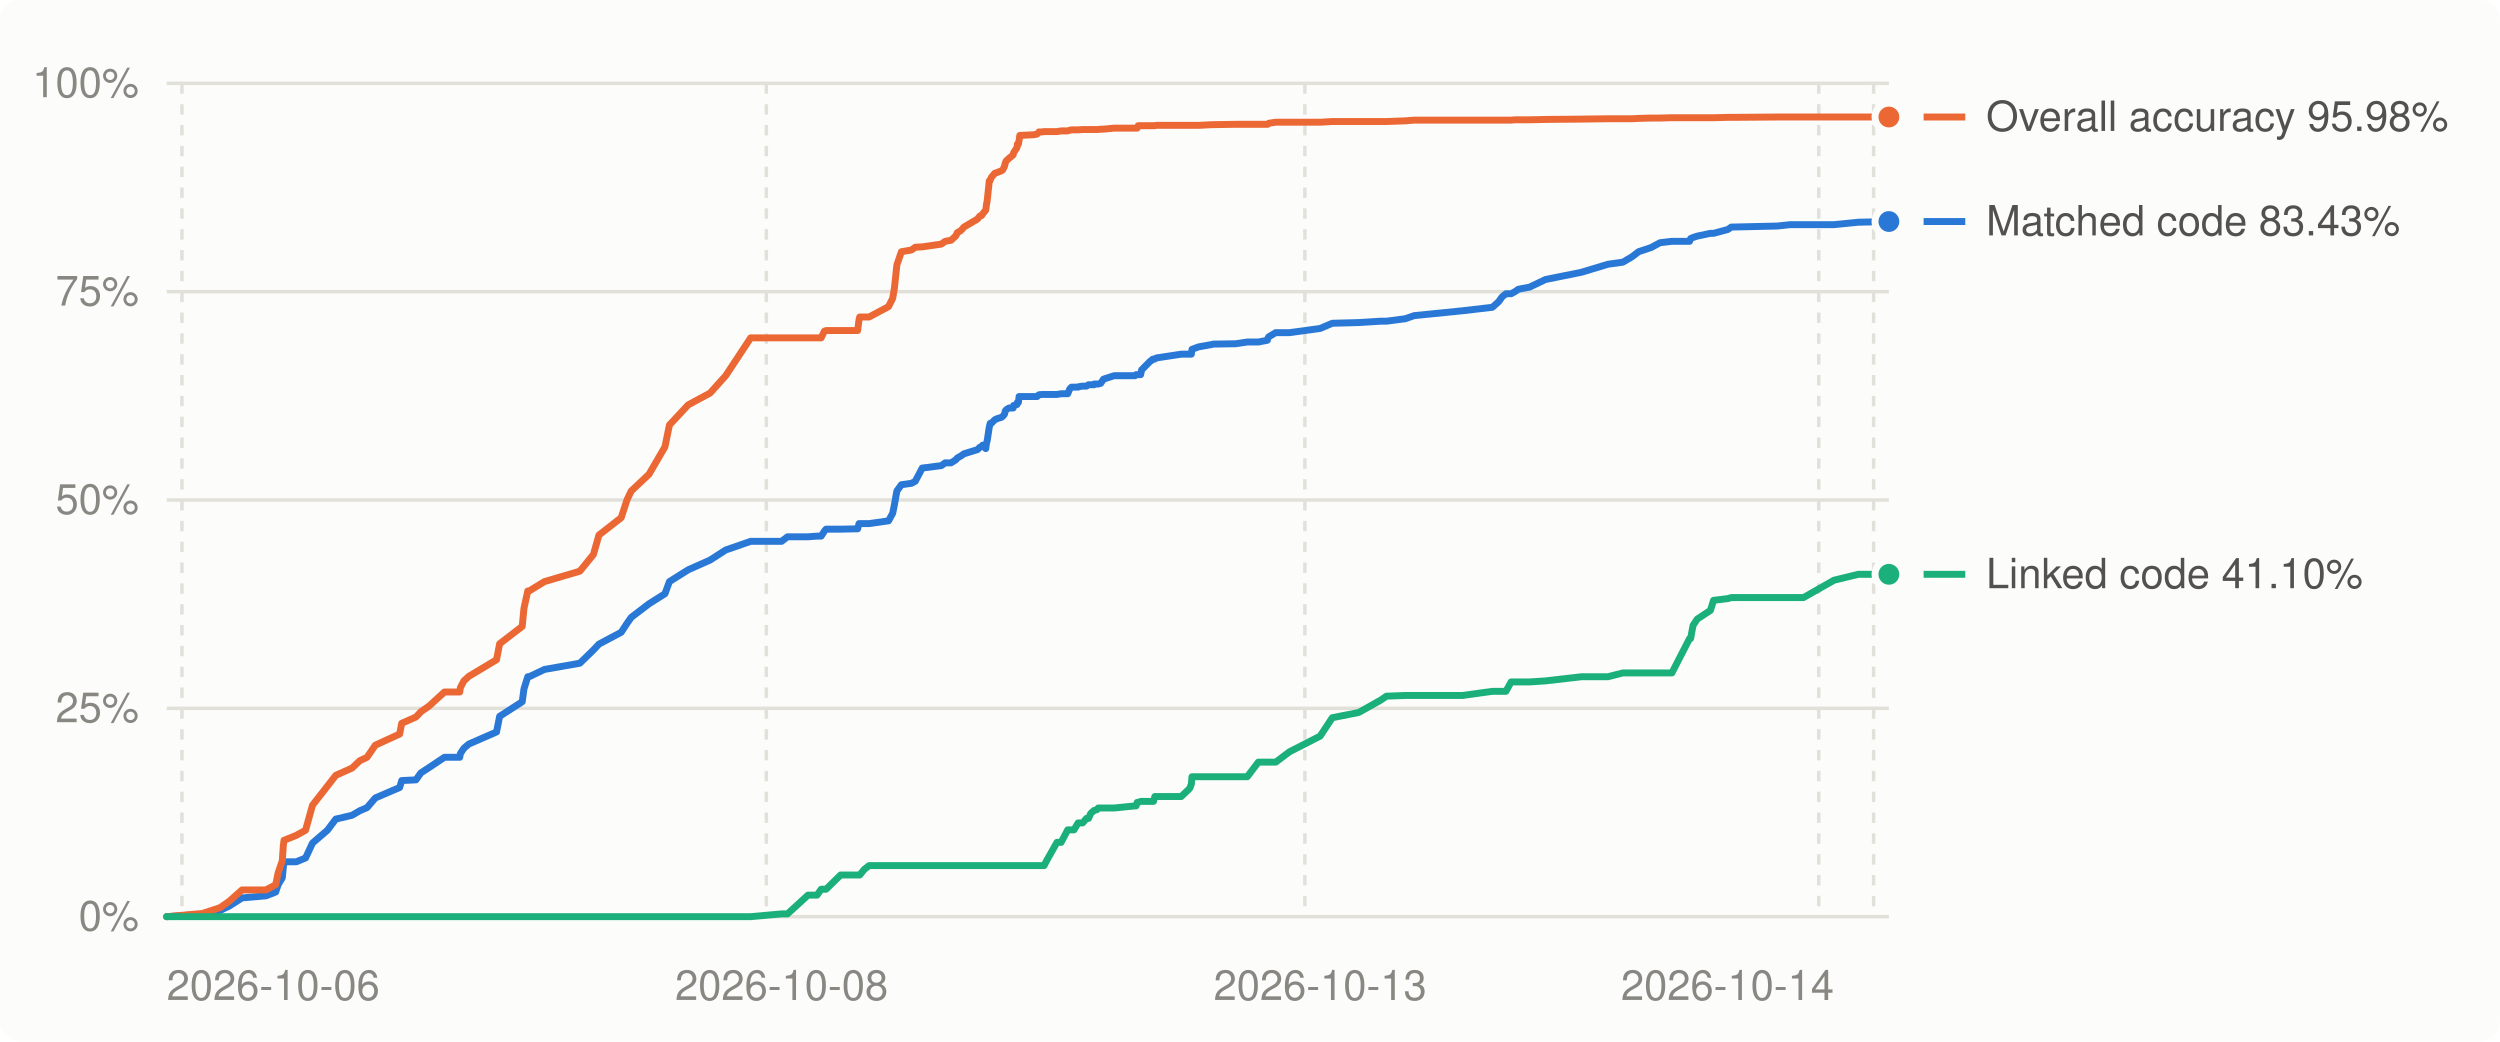
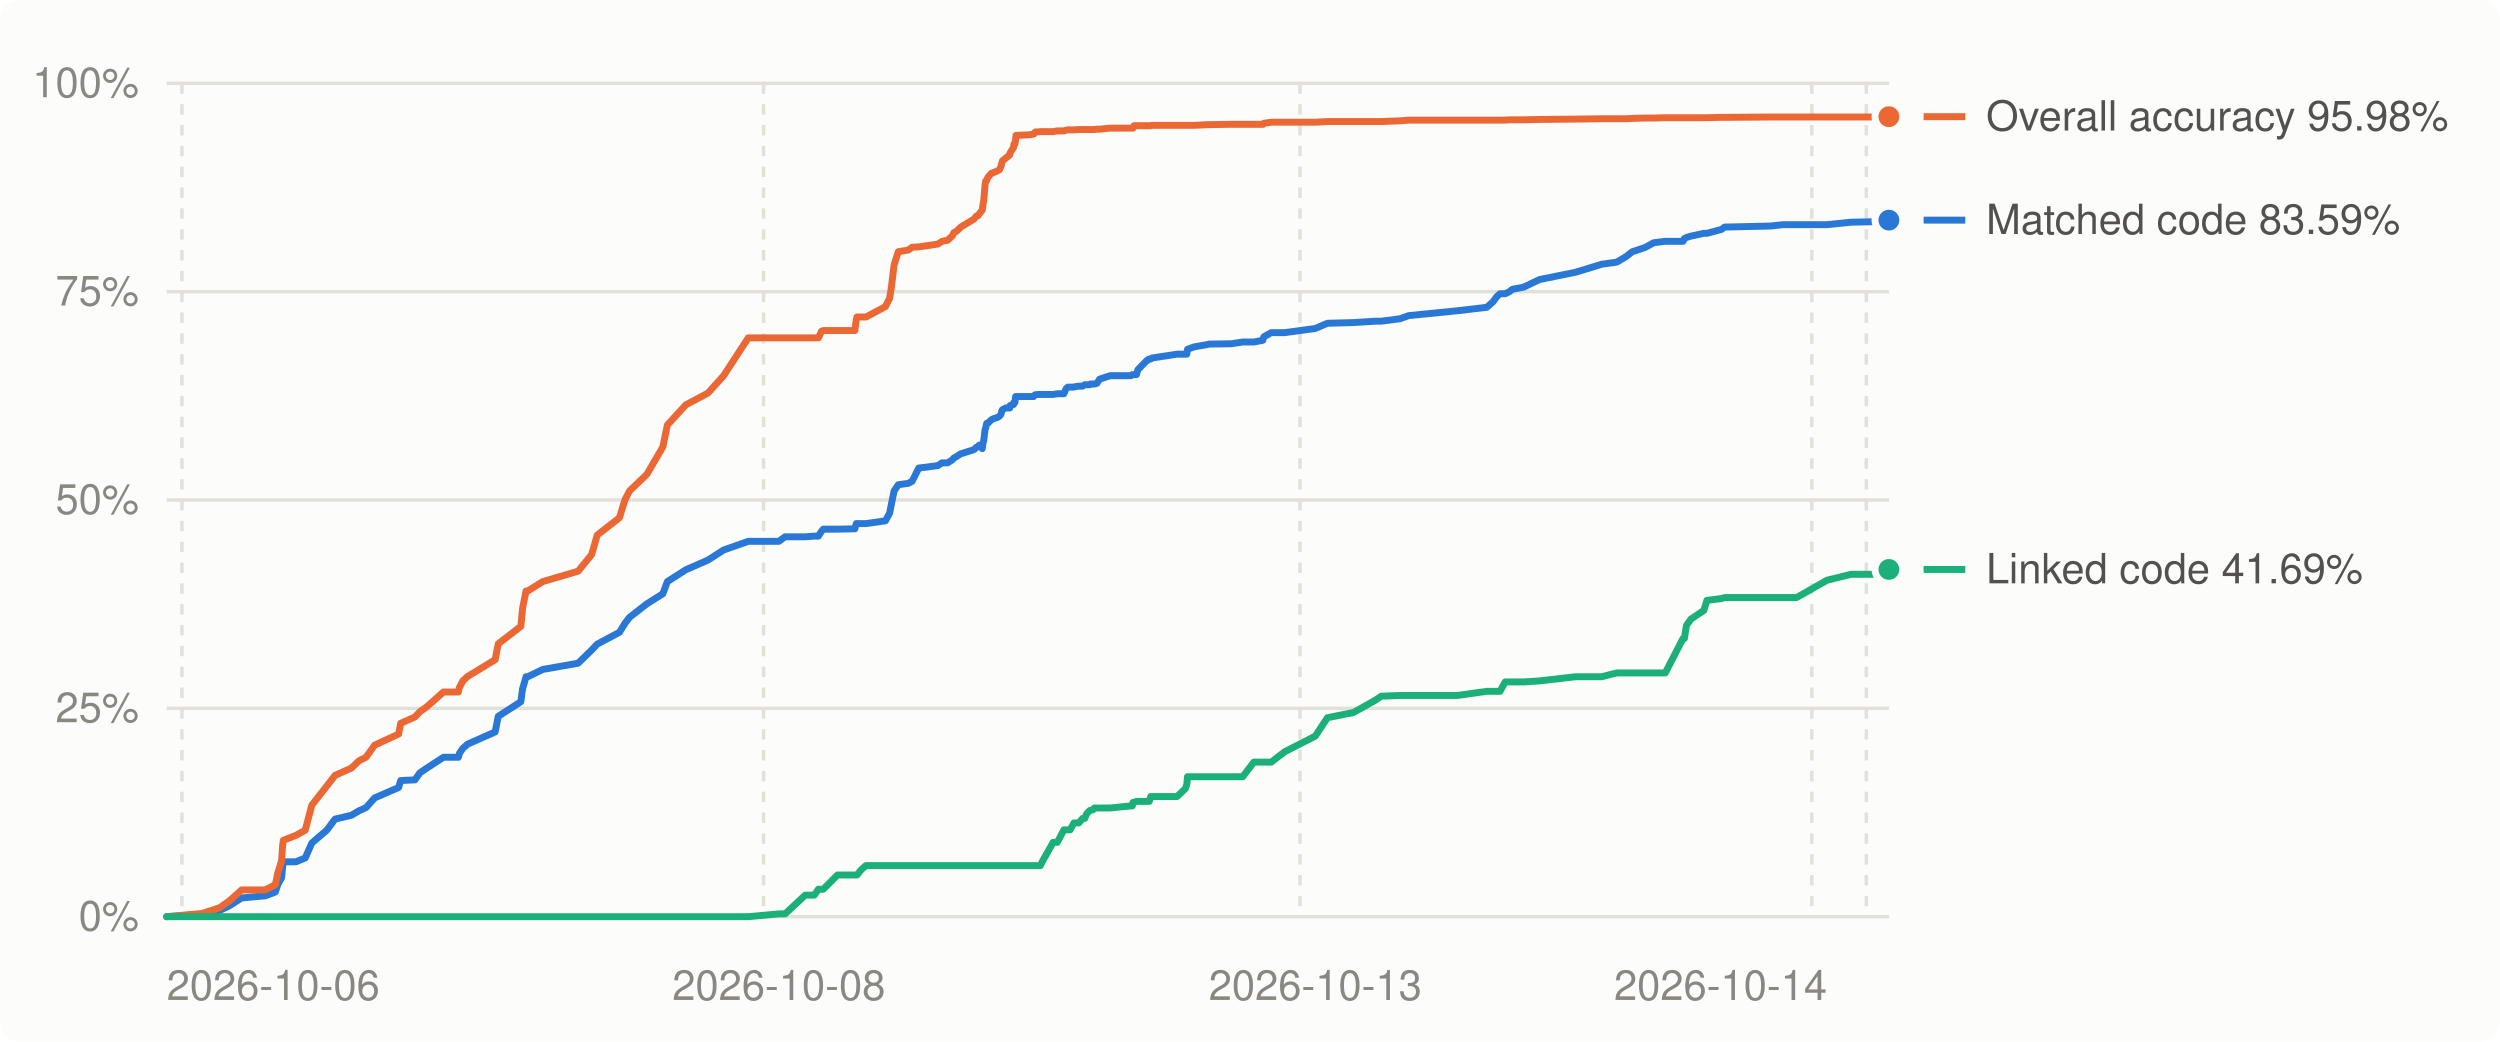
<svg xmlns="http://www.w3.org/2000/svg" viewBox="0 0 720 300" width="720" height="300" role="img" aria-label="Decompilation progress over time">
  <style>
.bg{fill:#fcfcfb}.grid{stroke:#e1e0d9}.muted{fill:#898781}.lbl{fill:#52514e}.ln0{stroke:#2a78d6}.dot0{fill:#2a78d6;stroke:#fcfcfb}.ln1{stroke:#eb6834}.dot1{fill:#eb6834;stroke:#fcfcfb}.ln2{stroke:#1baf7a}.dot2{fill:#1baf7a;stroke:#fcfcfb}
@media (prefers-color-scheme: dark){.bg{fill:#1a1a19}.grid{stroke:#2c2c2a}.muted{fill:#898781}.lbl{fill:#c3c2b7}.ln0{stroke:#3987e5}.dot0{fill:#3987e5;stroke:#1a1a19}.ln1{stroke:#d95926}.dot1{fill:#d95926;stroke:#1a1a19}.ln2{stroke:#199e70}.dot2{fill:#199e70;stroke:#1a1a19}}
text{font:12px -apple-system,BlinkMacSystemFont,'Segoe UI',Helvetica,Arial,sans-serif}
</style>
  <rect class="bg" width="720" height="300" rx="6" />
  <line x1="48" x2="544" y1="264.0" y2="264.0" class="grid" stroke-width="1" />
  <text x="40" y="268.0" class="muted" text-anchor="end">0%</text>
  <line x1="48" x2="544" y1="204.0" y2="204.0" class="grid" stroke-width="1" />
  <text x="40" y="208.0" class="muted" text-anchor="end">25%</text>
  <line x1="48" x2="544" y1="144.0" y2="144.0" class="grid" stroke-width="1" />
  <text x="40" y="148.0" class="muted" text-anchor="end">50%</text>
  <line x1="48" x2="544" y1="84.0" y2="84.0" class="grid" stroke-width="1" />
  <text x="40" y="88.0" class="muted" text-anchor="end">75%</text>
  <line x1="48" x2="544" y1="24.0" y2="24.0" class="grid" stroke-width="1" />
  <text x="40" y="28.0" class="muted" text-anchor="end">100%</text>
  <line x1="52.4" x2="52.4" y1="24" y2="264" class="grid" stroke-width="1" stroke-dasharray="3 3" />
-   <line x1="220.7" x2="220.7" y1="24" y2="264" class="grid" stroke-width="1" stroke-dasharray="3 3" />
-   <line x1="375.8" x2="375.8" y1="24" y2="264" class="grid" stroke-width="1" stroke-dasharray="3 3" />
-   <line x1="523.8" x2="523.8" y1="24" y2="264" class="grid" stroke-width="1" stroke-dasharray="3 3" />
-   <line x1="539.6" x2="539.6" y1="24" y2="264" class="grid" stroke-width="1" stroke-dasharray="3 3" />
+   <line x1="219.9" x2="219.9" y1="24" y2="264" class="grid" stroke-width="1" stroke-dasharray="3 3" />
+   <line x1="374.4" x2="374.4" y1="24" y2="264" class="grid" stroke-width="1" stroke-dasharray="3 3" />
+   <line x1="521.8" x2="521.8" y1="24" y2="264" class="grid" stroke-width="1" stroke-dasharray="3 3" />
+   <line x1="537.5" x2="537.5" y1="24" y2="264" class="grid" stroke-width="1" stroke-dasharray="3 3" />
  <text class="muted" x="48.0" y="288" text-anchor="start">2026-10-06</text>
-   <text class="muted" x="225.1" y="288" text-anchor="middle">2026-10-08</text>
-   <text class="muted" x="380.2" y="288" text-anchor="middle">2026-10-13</text>
-   <text class="muted" x="528.2" y="288" text-anchor="end">2026-10-14</text>
-   <polyline points="48.0,264.0 56.8,263.4 58.2,263.3 63.4,262.2 66.1,260.9 69.7,258.6 76.6,258.0 79.4,256.9 80.1,254.8 81.3,252.8 81.6,249.7 81.8,248.2 85.3,248.2 88.0,247.1 90.0,242.8 94.3,239.1 96.7,235.9 101.4,234.8 103.6,233.5 105.7,232.6 108.1,229.8 115.1,226.8 115.7,224.8 119.8,224.6 121.2,222.6 123.5,221.1 128.0,218.1 132.4,218.1 132.6,217.0 133.6,215.5 135.0,214.3 143.0,210.8 143.9,206.3 150.4,202.1 150.9,198.4 152.0,194.9 152.4,194.9 156.8,192.8 167.0,191.0 170.9,187.2 172.5,185.5 178.9,182.1 180.6,179.5 181.8,177.8 186.9,173.9 191.5,171.0 192.8,167.5 198.2,164.1 204.5,161.3 209.0,158.4 216.2,155.9 225.1,155.9 226.8,154.6 232.7,154.6 235.3,154.4 236.5,154.4 237.4,153.0 237.9,152.4 242.1,152.4 247.0,152.3 247.4,150.8 247.6,150.8 248.9,150.8 250.3,150.8 255.9,150.0 257.1,147.8 257.6,145.3 258.3,141.4 259.6,139.6 262.5,139.2 263.6,138.6 265.6,134.8 271.1,134.1 272.2,133.3 273.9,133.3 275.3,132.4 275.7,131.9 276.4,131.5 276.6,131.4 277.2,131.0 277.6,130.7 281.5,129.5 282.2,128.8 282.7,128.7 283.0,128.2 283.9,129.2 284.1,127.6 284.3,127.0 284.8,123.7 284.9,123.1 285.1,122.2 285.2,121.9 285.5,121.9 286.5,120.9 287.1,120.6 288.4,120.2 288.8,119.9 289.3,119.3 289.5,118.4 289.8,118.0 290.6,117.5 291.8,117.5 291.9,116.8 292.9,116.5 293.0,115.9 293.3,115.9 293.5,114.2 293.7,114.2 295.8,114.2 297.8,114.2 298.7,114.2 299.2,113.7 299.2,113.7 300.1,113.6 300.7,113.6 301.3,113.6 304.4,113.6 305.6,113.4 307.5,113.4 308.1,112.0 308.6,111.5 309.3,111.5 310.5,111.5 310.5,111.4 311.8,111.2 312.9,111.2 313.5,110.8 314.1,110.8 315.1,110.8 315.1,110.6 315.9,110.6 316.2,110.6 316.3,110.6 317.0,110.4 317.8,109.2 320.9,108.2 326.9,108.2 327.2,107.9 327.5,107.9 327.8,107.9 328.0,107.9 328.5,107.9 328.8,106.5 331.4,103.9 331.7,103.8 331.9,103.5 332.2,103.4 332.6,103.4 333.0,103.1 340.2,102.0 342.6,102.0 343.1,102.0 343.3,100.6 345.2,99.9 349.1,99.2 349.4,99.1 355.9,99.0 359.2,98.5 362.4,98.5 365.0,98.0 365.1,97.5 365.4,97.0 367.4,95.8 371.4,95.8 380.2,94.6 383.7,93.1 391.3,92.9 397.7,92.5 399.3,92.5 404.7,91.8 407.3,90.9 421.2,89.5 429.8,88.5 431.6,86.9 432.6,85.5 433.7,84.6 435.2,84.6 436.3,84.0 437.3,83.3 440.5,82.7 445.1,80.5 455.5,78.4 463.1,76.1 467.4,75.5 470.1,73.9 471.9,72.5 475.5,71.3 478.1,69.9 481.5,69.5 486.6,69.5 486.9,68.7 487.6,68.4 488.8,68.0 492.6,67.2 493.5,67.2 497.6,66.1 498.6,65.4 511.8,65.1 515.6,64.7 519.4,64.7 528.2,64.7 535.2,64.0 544.0,63.8" fill="none" class="ln0" stroke-width="2" stroke-linejoin="round" stroke-linecap="round" />
-   <polyline points="48.0,264.0 56.8,263.2 58.2,263.1 63.4,261.4 66.1,259.5 69.7,256.3 76.6,256.3 79.4,254.8 80.1,251.4 81.3,247.9 81.6,243.5 81.8,242.0 85.3,240.6 88.0,239.1 90.0,231.9 94.3,226.4 96.7,223.3 101.4,221.2 103.6,219.1 105.7,218.1 108.1,214.6 115.1,211.4 115.7,208.3 119.8,206.5 121.2,205.0 123.5,203.4 128.0,199.3 132.4,199.3 132.6,198.0 133.6,196.1 135.0,194.8 143.0,190.0 143.9,185.4 150.4,180.4 150.9,175.2 152.0,170.2 152.4,170.2 156.8,167.5 167.0,164.5 170.9,159.7 172.5,154.1 178.9,149.1 180.6,143.9 181.8,141.4 186.9,136.6 191.5,128.7 192.8,122.4 198.2,116.6 204.5,113.2 209.0,108.2 216.2,97.3 225.1,97.3 226.8,97.3 232.7,97.3 235.3,97.3 236.5,97.3 237.4,95.4 237.9,95.2 242.1,95.2 247.0,95.2 247.4,92.1 247.6,91.3 248.9,91.3 250.3,91.3 255.9,88.3 257.1,85.9 257.6,82.9 258.3,76.3 259.6,72.5 262.5,72.0 263.6,71.2 265.6,71.1 271.1,70.3 272.2,69.5 273.9,69.2 275.3,67.9 275.7,67.0 276.4,66.6 276.6,66.5 277.2,65.9 277.6,65.4 281.5,63.1 282.2,62.2 282.7,62.1 283.0,61.6 283.9,60.5 284.1,58.9 284.3,57.9 284.8,53.2 284.9,52.1 285.1,52.1 285.2,51.8 285.5,51.1 286.5,49.9 287.1,49.7 288.4,49.2 288.8,48.9 289.3,47.9 289.5,47.0 289.8,46.3 290.6,45.6 291.8,44.6 291.9,44.0 292.9,42.5 293.0,41.5 293.3,41.5 293.5,40.4 293.7,39.0 295.8,38.9 297.8,38.8 298.7,38.6 299.2,38.1 299.2,38.0 300.1,38.0 300.7,37.9 301.3,37.9 304.4,37.9 305.6,37.7 307.5,37.7 308.1,37.5 308.6,37.4 309.3,37.4 310.5,37.4 310.5,37.4 311.8,37.3 312.9,37.3 313.5,37.3 314.1,37.3 315.1,37.3 315.1,37.3 315.9,37.3 316.2,37.3 316.3,37.3 317.0,37.2 317.8,37.2 320.9,36.9 326.9,36.9 327.2,36.9 327.5,36.9 327.8,36.2 328.0,36.2 328.5,36.2 328.8,36.2 331.4,36.2 331.7,36.2 331.9,36.2 332.2,36.2 332.6,36.2 333.0,36.1 340.2,36.1 342.6,36.1 343.1,36.1 343.3,36.1 345.2,36.1 349.1,35.9 349.4,35.9 355.9,35.8 359.2,35.8 362.4,35.8 365.0,35.8 365.1,35.8 365.4,35.5 367.4,35.2 371.4,35.2 380.2,35.2 383.7,35.0 391.3,35.0 397.7,35.0 399.3,35.0 404.7,34.8 407.3,34.6 421.2,34.6 429.8,34.6 431.6,34.6 432.6,34.6 433.7,34.6 435.2,34.6 436.3,34.5 437.3,34.5 440.5,34.5 445.1,34.4 455.5,34.3 463.1,34.2 467.4,34.2 470.1,34.2 471.9,34.1 475.5,34.0 478.1,34.0 481.5,33.9 486.6,33.9 486.9,33.9 487.6,33.9 488.8,33.9 492.6,33.9 493.5,33.9 497.6,33.8 498.6,33.8 511.8,33.7 515.6,33.7 519.4,33.7 528.2,33.7 535.2,33.7 544.0,33.7" fill="none" class="ln1" stroke-width="2" stroke-linejoin="round" stroke-linecap="round" />
-   <polyline points="48.0,264.0 56.8,264.0 58.2,264.0 63.4,264.0 66.1,264.0 69.7,264.0 76.6,264.0 79.4,264.0 80.1,264.0 81.3,264.0 81.6,264.0 81.8,264.0 85.3,264.0 88.0,264.0 90.0,264.0 94.3,264.0 96.7,264.0 101.4,264.0 103.6,264.0 105.7,264.0 108.1,264.0 115.1,264.0 115.7,264.0 119.8,264.0 121.2,264.0 123.5,264.0 128.0,264.0 132.4,264.0 132.6,264.0 133.6,264.0 135.0,264.0 143.0,264.0 143.9,264.0 150.4,264.0 150.9,264.0 152.0,264.0 152.4,264.0 156.8,264.0 167.0,264.0 170.9,264.0 172.5,264.0 178.9,264.0 180.6,264.0 181.8,264.0 186.9,264.0 191.5,264.0 192.8,264.0 198.2,264.0 204.5,264.0 209.0,264.0 216.2,264.0 225.1,263.2 226.8,263.2 232.7,257.8 235.3,257.8 236.5,256.1 237.4,256.1 237.9,256.1 242.1,252.0 247.0,252.0 247.4,252.0 247.6,252.0 248.9,250.4 250.3,249.3 255.9,249.3 257.1,249.3 257.6,249.3 258.3,249.3 259.6,249.3 262.5,249.3 263.6,249.3 265.6,249.3 271.1,249.3 272.2,249.3 273.9,249.3 275.3,249.3 275.7,249.3 276.4,249.3 276.6,249.3 277.2,249.3 277.6,249.3 281.5,249.3 282.2,249.3 282.7,249.3 283.0,249.3 283.9,249.3 284.1,249.3 284.3,249.3 284.8,249.3 284.9,249.3 285.1,249.3 285.2,249.3 285.5,249.3 286.5,249.3 287.1,249.3 288.4,249.3 288.8,249.3 289.3,249.3 289.5,249.3 289.8,249.3 290.6,249.3 291.8,249.3 291.9,249.3 292.9,249.3 293.0,249.3 293.3,249.3 293.5,249.3 293.7,249.3 295.8,249.3 297.8,249.3 298.7,249.3 299.2,249.3 299.2,249.3 300.1,249.3 300.7,249.3 301.3,248.1 304.4,242.6 305.6,242.6 307.5,239.0 308.1,239.0 308.6,239.0 309.3,239.0 310.5,237.0 310.5,237.0 311.8,237.0 312.9,235.7 313.5,235.7 314.1,234.3 315.1,233.4 315.1,233.4 315.9,233.2 316.2,232.9 316.3,232.7 317.0,232.7 317.8,232.7 320.9,232.7 326.9,232.1 327.2,232.1 327.5,231.1 327.8,231.1 328.0,231.0 328.5,230.8 328.8,230.8 331.4,230.8 331.7,230.8 331.9,230.8 332.2,230.8 332.6,229.4 333.0,229.4 340.2,229.4 342.6,227.1 343.1,225.9 343.3,223.7 345.2,223.7 349.1,223.7 349.4,223.7 355.9,223.7 359.2,223.7 362.4,219.5 365.0,219.5 365.1,219.5 365.4,219.5 367.4,219.5 371.4,216.5 380.2,212.0 383.7,206.7 391.3,205.2 397.7,201.6 399.3,200.5 404.7,200.3 407.3,200.3 421.2,200.3 429.8,199.1 431.6,199.1 432.6,199.1 433.7,199.1 435.2,196.4 436.3,196.4 437.3,196.4 440.5,196.4 445.1,196.1 455.5,194.9 463.1,194.9 467.4,193.8 470.1,193.8 471.9,193.8 475.5,193.8 478.1,193.8 481.5,193.8 486.6,183.9 486.9,183.9 487.6,180.1 488.8,178.3 492.6,175.8 493.5,172.9 497.6,172.4 498.6,172.1 511.8,172.1 515.6,172.1 519.4,172.1 528.2,167.1 535.2,165.4 544.0,165.4" fill="none" class="ln2" stroke-width="2" stroke-linejoin="round" stroke-linecap="round" />
-   <circle cx="544.0" cy="63.8" r="4" class="dot0" stroke-width="2" />
-   <circle cx="544.0" cy="33.7" r="4" class="dot1" stroke-width="2" />
-   <circle cx="544.0" cy="165.4" r="4" class="dot2" stroke-width="2" />
-   <line x1="554" x2="566" y1="165.4" y2="165.4" class="ln2" stroke-width="2" />
-   <text class="lbl" x="572" y="169.4">Linked code 41.10%</text>
-   <line x1="554" x2="566" y1="63.8" y2="63.8" class="ln0" stroke-width="2" />
-   <text class="lbl" x="572" y="67.8">Matched code 83.43%</text>
-   <line x1="554" x2="566" y1="33.7" y2="33.7" class="ln1" stroke-width="2" />
-   <text class="lbl" x="572" y="37.7">Overall accuracy 95.98%</text>
+   <text class="muted" x="224.3" y="288" text-anchor="middle">2026-10-08</text>
+   <text class="muted" x="378.8" y="288" text-anchor="middle">2026-10-13</text>
+   <text class="muted" x="526.2" y="288" text-anchor="end">2026-10-14</text>
+   <polyline points="48.0,264.0 56.8,263.4 58.1,263.3 63.3,262.2 66.0,260.9 69.6,258.6 76.4,258.0 79.3,256.9 80.0,254.8 81.1,252.8 81.4,249.7 81.6,248.2 85.2,248.2 87.9,247.1 89.8,242.8 94.1,239.1 96.5,235.9 101.2,234.8 103.4,233.5 105.4,232.6 107.9,229.8 114.8,226.8 115.4,224.8 119.5,224.6 120.9,222.6 123.1,221.1 127.7,218.1 132.0,218.1 132.3,217.0 133.3,215.5 134.7,214.3 142.6,210.8 143.5,206.3 150.0,202.1 150.5,198.4 151.5,194.9 152.0,194.9 156.3,192.8 166.5,191.0 170.4,187.2 172.0,185.5 178.4,182.1 180.0,179.5 181.3,177.8 186.3,173.9 190.9,171.0 192.2,167.5 197.5,164.1 203.9,161.3 208.4,158.4 215.5,155.9 224.3,155.9 226.1,154.6 231.9,154.6 234.5,154.4 235.7,154.4 236.6,153.0 237.1,152.4 241.2,152.4 246.2,152.3 246.6,150.8 246.8,150.8 248.1,150.8 249.4,150.8 255.0,150.0 256.2,147.8 256.7,145.3 257.5,141.4 258.7,139.6 261.6,139.2 262.7,138.6 264.6,134.8 270.1,134.1 271.3,133.3 272.9,133.3 274.3,132.4 274.7,131.9 275.5,131.5 275.6,131.4 276.2,131.0 276.7,130.7 280.5,129.5 281.2,128.8 281.7,128.7 282.0,128.2 282.9,129.2 283.1,127.6 283.3,127.0 283.7,123.7 283.9,123.1 284.1,122.2 284.2,121.9 284.5,121.9 285.5,120.9 286.1,120.6 287.3,120.2 287.8,119.9 288.3,119.3 288.5,118.4 288.7,118.0 289.6,117.5 290.8,117.5 290.9,116.8 291.9,116.5 292.0,115.9 292.3,115.9 292.5,114.2 292.6,114.2 294.7,114.2 296.7,114.2 297.7,114.2 298.1,113.7 298.2,113.7 299.0,113.6 299.6,113.6 300.2,113.6 303.3,113.6 304.5,113.4 306.4,113.4 307.0,112.0 307.5,111.5 308.2,111.5 309.3,111.5 309.4,111.4 310.7,111.2 311.8,111.2 312.4,110.8 313.0,110.8 313.9,110.8 314.0,110.6 314.8,110.6 315.0,110.6 315.2,110.6 315.9,110.4 316.7,109.2 319.7,108.2 325.7,108.2 326.1,107.9 326.3,107.9 326.6,107.9 326.8,107.9 327.3,107.9 327.7,106.5 330.2,103.9 330.5,103.8 330.7,103.5 331.0,103.4 331.4,103.4 331.8,103.1 339.0,102.0 341.4,102.0 341.8,102.0 342.0,100.6 343.9,99.9 347.9,99.2 348.1,99.1 354.6,99.0 357.9,98.5 361.1,98.5 363.7,98.0 363.8,97.5 364.0,97.0 366.1,95.8 370.0,95.8 378.8,94.6 382.3,93.1 389.8,92.9 396.2,92.5 397.8,92.5 403.2,91.8 405.7,90.9 419.7,89.5 428.2,88.5 430.0,86.9 431.0,85.5 432.0,84.6 433.5,84.6 434.7,84.0 435.6,83.3 438.8,82.7 443.4,80.5 453.8,78.4 461.3,76.1 465.6,75.5 468.3,73.9 470.1,72.5 473.7,71.3 476.3,69.9 479.6,69.5 484.7,69.5 485.1,68.7 485.7,68.4 487.0,68.0 490.7,67.2 491.6,67.2 495.7,66.1 496.7,65.4 509.8,65.1 513.6,64.7 517.4,64.7 526.2,64.7 533.1,64.0 541.9,63.8 544.0,63.4" fill="none" class="ln0" stroke-width="2" stroke-linejoin="round" stroke-linecap="round" />
+   <polyline points="48.0,264.0 56.8,263.2 58.1,263.1 63.3,261.4 66.0,259.5 69.6,256.3 76.4,256.3 79.3,254.8 80.0,251.4 81.1,247.9 81.4,243.5 81.6,242.0 85.2,240.6 87.9,239.1 89.8,231.9 94.1,226.4 96.5,223.3 101.2,221.2 103.4,219.1 105.4,218.1 107.9,214.6 114.8,211.4 115.4,208.3 119.5,206.5 120.9,205.0 123.1,203.4 127.7,199.3 132.0,199.3 132.3,198.0 133.3,196.1 134.7,194.8 142.6,190.0 143.5,185.4 150.0,180.4 150.5,175.2 151.5,170.2 152.0,170.2 156.3,167.5 166.5,164.5 170.4,159.7 172.0,154.1 178.4,149.1 180.0,143.9 181.3,141.4 186.3,136.6 190.9,128.7 192.2,122.4 197.5,116.6 203.9,113.2 208.4,108.2 215.5,97.3 224.3,97.3 226.1,97.3 231.9,97.3 234.5,97.3 235.7,97.3 236.6,95.4 237.1,95.2 241.2,95.2 246.2,95.2 246.6,92.1 246.8,91.3 248.1,91.3 249.4,91.3 255.0,88.3 256.2,85.9 256.7,82.9 257.5,76.3 258.7,72.5 261.6,72.0 262.7,71.2 264.6,71.1 270.1,70.3 271.3,69.5 272.9,69.2 274.3,67.9 274.7,67.0 275.5,66.6 275.6,66.5 276.2,65.9 276.7,65.4 280.5,63.1 281.2,62.2 281.7,62.1 282.0,61.6 282.9,60.5 283.1,58.9 283.3,57.9 283.7,53.2 283.9,52.1 284.1,52.1 284.2,51.8 284.5,51.1 285.5,49.9 286.1,49.7 287.3,49.2 287.8,48.9 288.3,47.9 288.5,47.0 288.7,46.3 289.6,45.6 290.8,44.6 290.9,44.0 291.9,42.5 292.0,41.5 292.3,41.5 292.5,40.4 292.6,39.0 294.7,38.9 296.7,38.8 297.7,38.6 298.1,38.1 298.2,38.0 299.0,38.0 299.6,37.9 300.2,37.9 303.3,37.9 304.5,37.7 306.4,37.7 307.0,37.5 307.5,37.4 308.2,37.4 309.3,37.4 309.4,37.4 310.7,37.3 311.8,37.3 312.4,37.3 313.0,37.3 313.9,37.3 314.0,37.3 314.8,37.3 315.0,37.3 315.2,37.3 315.9,37.2 316.7,37.2 319.7,36.9 325.7,36.9 326.1,36.9 326.3,36.9 326.6,36.2 326.8,36.2 327.3,36.2 327.7,36.2 330.2,36.2 330.5,36.2 330.7,36.2 331.0,36.2 331.4,36.2 331.8,36.1 339.0,36.1 341.4,36.1 341.8,36.1 342.0,36.1 343.9,36.1 347.9,35.9 348.1,35.9 354.6,35.8 357.9,35.8 361.1,35.8 363.7,35.8 363.8,35.8 364.0,35.5 366.1,35.2 370.0,35.2 378.8,35.2 382.3,35.0 389.8,35.0 396.2,35.0 397.8,35.0 403.2,34.8 405.7,34.6 419.7,34.6 428.2,34.6 430.0,34.6 431.0,34.6 432.0,34.6 433.5,34.6 434.7,34.5 435.6,34.5 438.8,34.5 443.4,34.4 453.8,34.3 461.3,34.2 465.6,34.2 468.3,34.2 470.1,34.1 473.7,34.0 476.3,34.0 479.6,33.9 484.7,33.9 485.1,33.9 485.7,33.9 487.0,33.9 490.7,33.9 491.6,33.9 495.7,33.8 496.7,33.8 509.8,33.7 513.6,33.7 517.4,33.7 526.2,33.7 533.1,33.7 541.9,33.7 544.0,33.6" fill="none" class="ln1" stroke-width="2" stroke-linejoin="round" stroke-linecap="round" />
+   <polyline points="48.0,264.0 56.8,264.0 58.1,264.0 63.3,264.0 66.0,264.0 69.6,264.0 76.4,264.0 79.3,264.0 80.0,264.0 81.1,264.0 81.4,264.0 81.6,264.0 85.2,264.0 87.9,264.0 89.8,264.0 94.1,264.0 96.5,264.0 101.2,264.0 103.4,264.0 105.4,264.0 107.9,264.0 114.8,264.0 115.4,264.0 119.5,264.0 120.9,264.0 123.1,264.0 127.7,264.0 132.0,264.0 132.3,264.0 133.3,264.0 134.7,264.0 142.6,264.0 143.5,264.0 150.0,264.0 150.5,264.0 151.5,264.0 152.0,264.0 156.3,264.0 166.5,264.0 170.4,264.0 172.0,264.0 178.4,264.0 180.0,264.0 181.3,264.0 186.3,264.0 190.9,264.0 192.2,264.0 197.5,264.0 203.9,264.0 208.4,264.0 215.5,264.0 224.3,263.2 226.1,263.2 231.9,257.8 234.5,257.8 235.7,256.1 236.6,256.1 237.1,256.1 241.2,252.0 246.2,252.0 246.6,252.0 246.8,252.0 248.1,250.4 249.4,249.3 255.0,249.3 256.2,249.3 256.7,249.3 257.5,249.3 258.7,249.3 261.6,249.3 262.7,249.3 264.6,249.3 270.1,249.3 271.3,249.3 272.9,249.3 274.3,249.3 274.7,249.3 275.5,249.3 275.6,249.3 276.2,249.3 276.7,249.3 280.5,249.3 281.2,249.3 281.7,249.3 282.0,249.3 282.9,249.3 283.1,249.3 283.3,249.3 283.7,249.3 283.9,249.3 284.1,249.3 284.2,249.3 284.5,249.3 285.5,249.3 286.1,249.3 287.3,249.3 287.8,249.3 288.3,249.3 288.5,249.3 288.7,249.3 289.6,249.3 290.8,249.3 290.9,249.3 291.9,249.3 292.0,249.3 292.3,249.3 292.5,249.3 292.6,249.3 294.7,249.3 296.7,249.3 297.7,249.3 298.1,249.3 298.2,249.3 299.0,249.3 299.6,249.3 300.2,248.1 303.3,242.6 304.5,242.6 306.4,239.0 307.0,239.0 307.5,239.0 308.2,239.0 309.3,237.0 309.4,237.0 310.7,237.0 311.8,235.7 312.4,235.7 313.0,234.3 313.9,233.4 314.0,233.4 314.8,233.2 315.0,232.9 315.2,232.7 315.9,232.7 316.7,232.7 319.7,232.7 325.7,232.1 326.1,232.1 326.3,231.1 326.6,231.1 326.8,231.0 327.3,230.8 327.7,230.8 330.2,230.8 330.5,230.8 330.7,230.8 331.0,230.8 331.4,229.4 331.8,229.4 339.0,229.4 341.4,227.1 341.8,225.9 342.0,223.7 343.9,223.7 347.9,223.7 348.1,223.7 354.6,223.7 357.9,223.7 361.1,219.5 363.7,219.5 363.8,219.5 364.0,219.5 366.1,219.5 370.0,216.5 378.8,212.0 382.3,206.7 389.8,205.2 396.2,201.6 397.8,200.5 403.2,200.3 405.7,200.3 419.7,200.3 428.2,199.1 430.0,199.1 431.0,199.1 432.0,199.1 433.5,196.4 434.7,196.4 435.6,196.4 438.8,196.4 443.4,196.1 453.8,194.9 461.3,194.9 465.6,193.8 468.3,193.8 470.1,193.8 473.7,193.8 476.3,193.8 479.6,193.8 484.7,183.9 485.1,183.9 485.7,180.1 487.0,178.3 490.7,175.8 491.6,172.9 495.7,172.4 496.7,172.1 509.8,172.1 513.6,172.1 517.4,172.1 526.2,167.1 533.1,165.4 541.9,165.4 544.0,164.0" fill="none" class="ln2" stroke-width="2" stroke-linejoin="round" stroke-linecap="round" />
+   <circle cx="544.0" cy="63.4" r="4" class="dot0" stroke-width="2" />
+   <circle cx="544.0" cy="33.6" r="4" class="dot1" stroke-width="2" />
+   <circle cx="544.0" cy="164.0" r="4" class="dot2" stroke-width="2" />
+   <line x1="554" x2="566" y1="164.0" y2="164.0" class="ln2" stroke-width="2" />
+   <text class="lbl" x="572" y="168.0">Linked code 41.69%</text>
+   <line x1="554" x2="566" y1="63.4" y2="63.4" class="ln0" stroke-width="2" />
+   <text class="lbl" x="572" y="67.4">Matched code 83.59%</text>
+   <line x1="554" x2="566" y1="33.6" y2="33.6" class="ln1" stroke-width="2" />
+   <text class="lbl" x="572" y="37.6">Overall accuracy 95.98%</text>
</svg>
